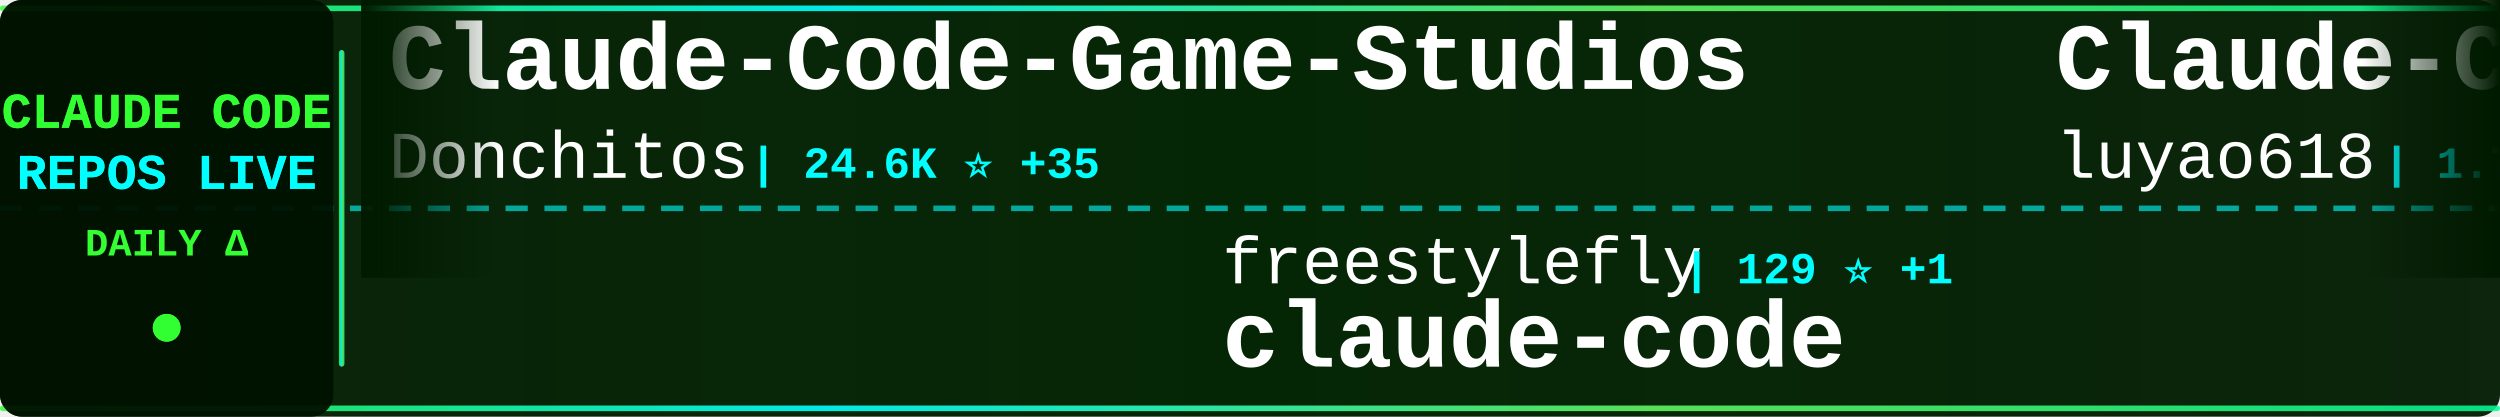
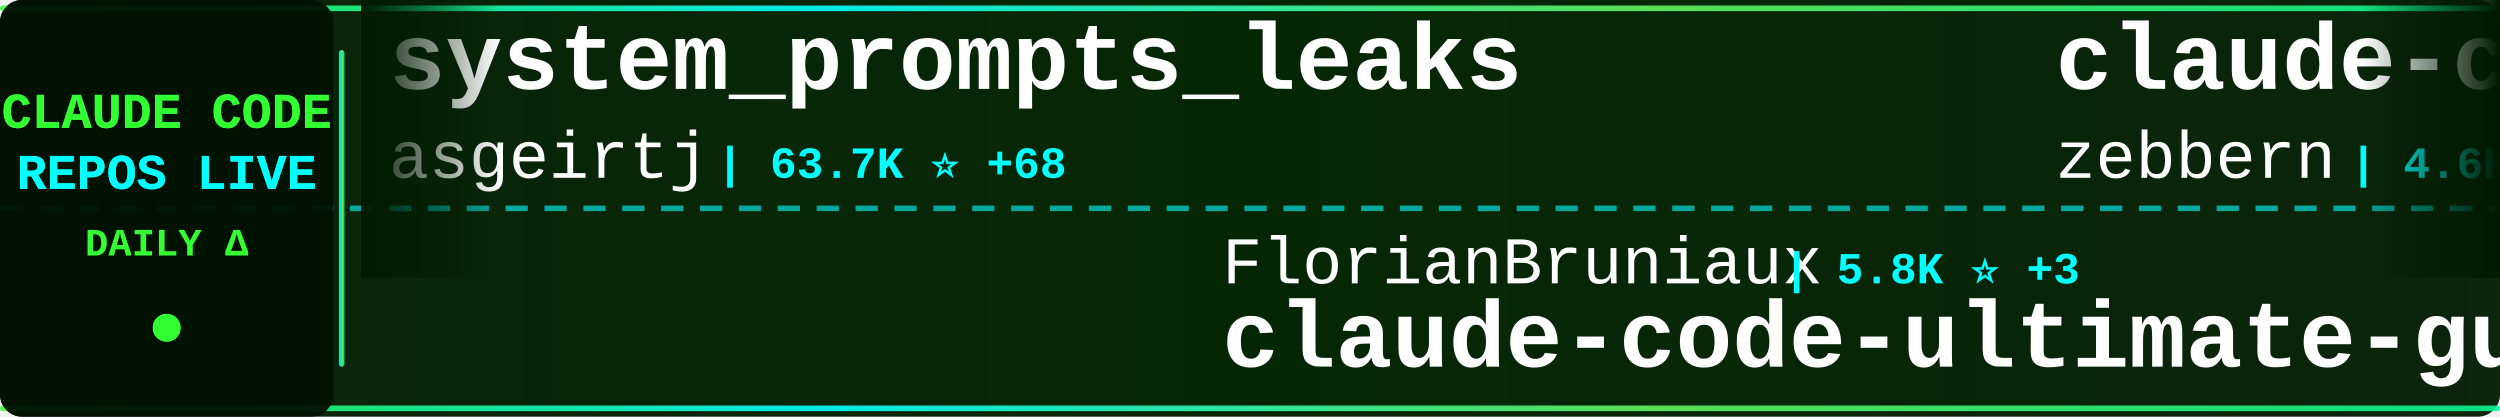
<svg xmlns="http://www.w3.org/2000/svg" width="900" height="150">
  <defs>
    <linearGradient id="tickerBg" x1="0%" y1="0%" x2="100%" y2="0%">
      <stop offset="0%" style="stop-color:#001a00;stop-opacity:0.95" />
      <stop offset="50%" style="stop-color:#002200;stop-opacity:0.98" />
      <stop offset="100%" style="stop-color:#001a00;stop-opacity:0.95" />
    </linearGradient>
    <linearGradient id="borderGrad" x1="0%" y1="0%" x2="100%" y2="0%">
      <stop offset="0%" style="stop-color:#33ff33;stop-opacity:0.85">
        <animate attributeName="stop-opacity" values="0.85;1;0.85" dur="2s" repeatCount="indefinite" />
      </stop>
      <stop offset="33%" style="stop-color:#00ffff;stop-opacity:0.9">
        <animate attributeName="stop-opacity" values="0.9;1;0.9" dur="2.2s" repeatCount="indefinite" />
      </stop>
      <stop offset="66%" style="stop-color:#66ff66;stop-opacity:0.85">
        <animate attributeName="stop-opacity" values="0.85;1;0.85" dur="1.8s" repeatCount="indefinite" />
      </stop>
      <stop offset="100%" style="stop-color:#00ff99;stop-opacity:0.85">
        <animate attributeName="stop-opacity" values="0.85;1;0.85" dur="2s" repeatCount="indefinite" />
      </stop>
    </linearGradient>
    <filter id="textGlow">
      <feGaussianBlur stdDeviation="0.1" result="coloredBlur" />
      <feMerge>
        <feMergeNode in="coloredBlur" />
        <feMergeNode in="SourceGraphic" />
      </feMerge>
    </filter>
    <filter id="metricGlow">
      <feGaussianBlur stdDeviation="0.2" result="coloredBlur" />
      <feMerge>
        <feMergeNode in="coloredBlur" />
        <feMergeNode in="SourceGraphic" />
      </feMerge>
    </filter>
    <linearGradient id="leftFade" x1="0%" y1="0%" x2="100%" y2="0%">
      <stop offset="0%" style="stop-color:#001a00;stop-opacity:1" />
      <stop offset="100%" style="stop-color:#001a00;stop-opacity:0" />
    </linearGradient>
    <linearGradient id="rightFade" x1="0%" y1="0%" x2="100%" y2="0%">
      <stop offset="0%" style="stop-color:#001a00;stop-opacity:0" />
      <stop offset="100%" style="stop-color:#001a00;stop-opacity:1" />
    </linearGradient>
  </defs>
  <rect width="900" height="150" fill="url(#tickerBg)" rx="8" />
  <rect x="0" y="2" width="900" height="2" fill="url(#borderGrad)" rx="1" />
  <rect x="0" y="146" width="900" height="2" fill="url(#borderGrad)" rx="1" />
  <line x1="0" y1="75" x2="900" y2="75" stroke="#00ffff" stroke-width="2" stroke-dasharray="8 6" opacity="0.6" />
  <rect x="0" y="0" width="120" height="150" fill="#001100" opacity="0.95" rx="8" />
  <text x="60" y="46" font-family="'Courier New', monospace" font-size="18" font-weight="bold" fill="#33ff33" text-anchor="middle" filter="url(#textGlow)">
    CLAUDE CODE
  </text>
  <text x="60" y="68" font-family="'Courier New', monospace" font-size="18" font-weight="bold" fill="#00ffff" text-anchor="middle" filter="url(#textGlow)">
    REPOS LIVE
  </text>
  <text x="60" y="92" font-family="'Courier New', monospace" font-size="14" font-weight="bold" fill="#33ff33" text-anchor="middle">
    DAILY Δ
  </text>
  <circle cx="60" cy="118" r="5" fill="#33ff33" filter="url(#metricGlow)">
    <animate attributeName="r" values="4;6;4" dur="1.5s" repeatCount="indefinite" />
    <animate attributeName="opacity" values="0.6;1;0.6" dur="1.5s" repeatCount="indefinite" />
  </circle>
  <rect x="122" y="18" width="2" height="114" fill="url(#borderGrad)" rx="1" />
  <clipPath id="tickerClip">
    <rect x="130" y="0" width="770" height="150" />
  </clipPath>
  <g clip-path="url(#tickerClip)">
    <g id="tickerItems">
      <animateTransform attributeName="transform" attributeType="XML" type="translate" from="0 0" to="-3000 0" dur="54s" repeatCount="indefinite" />
      <g transform="translate(0, 0)">
-         <text x="140" y="32" font-family="'Courier New', monospace" font-size="34" font-weight="bold" fill="#ffffff">Claude-Code-Game-Studios</text>
-         <text x="140" y="64" font-family="'Courier New', monospace" font-size="24" font-weight="normal" fill="#ffffff" opacity="1.0">Donchitos</text>
-         <text x="270" y="64" font-family="'Courier New', monospace" font-size="16" font-weight="bold" fill="#00ffff"> | 24.6K ⭐ +35</text>
+         <text x="140" y="32" font-family="'Courier New', monospace" font-size="34" font-weight="bold" fill="#ffffff">system_prompts_leaks</text>
+         <text x="140" y="64" font-family="'Courier New', monospace" font-size="24" font-weight="normal" fill="#ffffff" opacity="1.0">asgeirtj</text>
+         <text x="258" y="64" font-family="'Courier New', monospace" font-size="16" font-weight="bold" fill="#00ffff"> | 63.7K ⭐ +68</text>
      </g>
      <g transform="translate(300, 0)">
-         <text x="140" y="102" font-family="'Courier New', monospace" font-size="24" font-weight="normal" fill="#ffffff" opacity="1.0">freestylefly</text>
-         <text x="306" y="102" font-family="'Courier New', monospace" font-size="16" font-weight="bold" fill="#00ffff"> | 129 ⭐ +1</text>
-         <text x="140" y="132" font-family="'Courier New', monospace" font-size="34" font-weight="bold" fill="#ffffff">claude-code</text>
+         <text x="140" y="102" font-family="'Courier New', monospace" font-size="24" font-weight="normal" fill="#ffffff" opacity="1.0">FlorianBruniaux</text>
+         <text x="342" y="102" font-family="'Courier New', monospace" font-size="16" font-weight="bold" fill="#00ffff"> | 5.8K ⭐ +3</text>
+         <text x="140" y="132" font-family="'Courier New', monospace" font-size="34" font-weight="bold" fill="#ffffff">claude-code-ultimate-gui...</text>
      </g>
      <g transform="translate(600, 0)">
-         <text x="140" y="32" font-family="'Courier New', monospace" font-size="34" font-weight="bold" fill="#ffffff">Claude-Code-Source-Study</text>
-         <text x="140" y="64" font-family="'Courier New', monospace" font-size="24" font-weight="normal" fill="#ffffff" opacity="1.0">luyao618</text>
-         <text x="258" y="64" font-family="'Courier New', monospace" font-size="16" font-weight="bold" fill="#00ffff"> | 1.7K ⭐ +1</text>
+         <text x="140" y="32" font-family="'Courier New', monospace" font-size="34" font-weight="bold" fill="#ffffff">claude-code-guide</text>
+         <text x="140" y="64" font-family="'Courier New', monospace" font-size="24" font-weight="normal" fill="#ffffff" opacity="1.0">zebbern</text>
+         <text x="246" y="64" font-family="'Courier New', monospace" font-size="16" font-weight="bold" fill="#00ffff"> | 4.6K ⭐ +1</text>
      </g>
      <g transform="translate(900, 0)">
-         <text x="140" y="102" font-family="'Courier New', monospace" font-size="24" font-weight="normal" fill="#ffffff" opacity="1.0">kodu-ai</text>
-         <text x="246" y="102" font-family="'Courier New', monospace" font-size="16" font-weight="bold" fill="#00ffff"> | 5.2K ⭐</text>
-         <text x="140" y="132" font-family="'Courier New', monospace" font-size="34" font-weight="bold" fill="#ffffff">claude-coder</text>
+         <text x="140" y="102" font-family="'Courier New', monospace" font-size="24" font-weight="normal" fill="#ffffff" opacity="1.0">Maciek-roboblog</text>
+         <text x="342" y="102" font-family="'Courier New', monospace" font-size="16" font-weight="bold" fill="#00ffff"> | 8.7K ⭐ -1</text>
+         <text x="140" y="132" font-family="'Courier New', monospace" font-size="34" font-weight="bold" fill="#ffffff">Claude-Code-Usage-Monito...</text>
      </g>
      <g transform="translate(1200, 0)">
-         <text x="140" y="32" font-family="'Courier New', monospace" font-size="34" font-weight="bold" fill="#ffffff">claude-code</text>
-         <text x="140" y="64" font-family="'Courier New', monospace" font-size="24" font-weight="normal" fill="#ffffff" opacity="1.0">claude-code-best</text>
-         <text x="354" y="64" font-family="'Courier New', monospace" font-size="16" font-weight="bold" fill="#00ffff"> | 22.2K ⭐ +6</text>
+         <text x="140" y="32" font-family="'Courier New', monospace" font-size="34" font-weight="bold" fill="#ffffff">claude-code-transcripts</text>
+         <text x="140" y="64" font-family="'Courier New', monospace" font-size="24" font-weight="normal" fill="#ffffff" opacity="1.0">simonw</text>
+         <text x="234" y="64" font-family="'Courier New', monospace" font-size="16" font-weight="bold" fill="#00ffff"> | 1.7K ⭐</text>
      </g>
      <g transform="translate(1500, 0)">
-         <text x="140" y="102" font-family="'Courier New', monospace" font-size="24" font-weight="normal" fill="#ffffff" opacity="1.0">ccplugins</text>
-         <text x="270" y="102" font-family="'Courier New', monospace" font-size="16" font-weight="bold" fill="#00ffff"> | 924 ⭐ +2</text>
-         <text x="140" y="132" font-family="'Courier New', monospace" font-size="34" font-weight="bold" fill="#ffffff">awesome-claude-code-plug...</text>
+         <text x="140" y="102" font-family="'Courier New', monospace" font-size="24" font-weight="normal" fill="#ffffff" opacity="1.0">edmund-io</text>
+         <text x="270" y="102" font-family="'Courier New', monospace" font-size="16" font-weight="bold" fill="#00ffff"> | 1.5K ⭐</text>
+         <text x="140" y="132" font-family="'Courier New', monospace" font-size="34" font-weight="bold" fill="#ffffff">edmunds-claude-code</text>
      </g>
      <g transform="translate(1800, 0)">
-         <text x="140" y="32" font-family="'Courier New', monospace" font-size="34" font-weight="bold" fill="#ffffff">claude-code</text>
-         <text x="140" y="64" font-family="'Courier New', monospace" font-size="24" font-weight="normal" fill="#ffffff" opacity="1.0">alex000kim</text>
-         <text x="282" y="64" font-family="'Courier New', monospace" font-size="16" font-weight="bold" fill="#00ffff"> | 233 ⭐</text>
+         <text x="140" y="32" font-family="'Courier New', monospace" font-size="34" font-weight="bold" fill="#ffffff">claude-code-source</text>
+         <text x="140" y="64" font-family="'Courier New', monospace" font-size="24" font-weight="normal" fill="#ffffff" opacity="1.0">hangsman</text>
+         <text x="258" y="64" font-family="'Courier New', monospace" font-size="16" font-weight="bold" fill="#00ffff"> | 791 ⭐</text>
      </g>
      <g transform="translate(2100, 0)">
-         <text x="140" y="102" font-family="'Courier New', monospace" font-size="24" font-weight="normal" fill="#ffffff" opacity="1.0">Onewon</text>
-         <text x="234" y="102" font-family="'Courier New', monospace" font-size="16" font-weight="bold" fill="#00ffff"> | 182 ⭐</text>
-         <text x="140" y="132" font-family="'Courier New', monospace" font-size="34" font-weight="bold" fill="#ffffff">claude-code</text>
+         <text x="140" y="102" font-family="'Courier New', monospace" font-size="24" font-weight="normal" fill="#ffffff" opacity="1.0">daymade</text>
+         <text x="246" y="102" font-family="'Courier New', monospace" font-size="16" font-weight="bold" fill="#00ffff"> | 1.4K ⭐ +2</text>
+         <text x="140" y="132" font-family="'Courier New', monospace" font-size="34" font-weight="bold" fill="#ffffff">claude-code-skills</text>
      </g>
      <g transform="translate(2400, 0)">
-         <text x="140" y="32" font-family="'Courier New', monospace" font-size="34" font-weight="bold" fill="#ffffff">claude-code-harness</text>
-         <text x="140" y="64" font-family="'Courier New', monospace" font-size="24" font-weight="normal" fill="#ffffff" opacity="1.0">Chachamaru127</text>
-         <text x="318" y="64" font-family="'Courier New', monospace" font-size="16" font-weight="bold" fill="#00ffff"> | 3.1K ⭐</text>
+         <text x="140" y="32" font-family="'Courier New', monospace" font-size="34" font-weight="bold" fill="#ffffff">claude-code-system-promp...</text>
+         <text x="140" y="64" font-family="'Courier New', monospace" font-size="24" font-weight="normal" fill="#ffffff" opacity="1.0">Piebald-AI</text>
+         <text x="282" y="64" font-family="'Courier New', monospace" font-size="16" font-weight="bold" fill="#00ffff"> | 12.5K ⭐ +15</text>
      </g>
      <g transform="translate(2700, 0)">
-         <text x="140" y="102" font-family="'Courier New', monospace" font-size="24" font-weight="normal" fill="#ffffff" opacity="1.0">OrcaWhisper</text>
-         <text x="294" y="102" font-family="'Courier New', monospace" font-size="16" font-weight="bold" fill="#00ffff"> | 91 ⭐</text>
-         <text x="140" y="132" font-family="'Courier New', monospace" font-size="34" font-weight="bold" fill="#ffffff">Claude-Code</text>
+         <text x="140" y="102" font-family="'Courier New', monospace" font-size="24" font-weight="normal" fill="#ffffff" opacity="1.0">disler</text>
+         <text x="234" y="102" font-family="'Courier New', monospace" font-size="16" font-weight="bold" fill="#00ffff"> | 1.6K ⭐ +5</text>
+         <text x="140" y="132" font-family="'Courier New', monospace" font-size="34" font-weight="bold" fill="#ffffff">pi-vs-claude-code</text>
      </g>
      <g transform="translate(3000, 0)">
-         <text x="140" y="32" font-family="'Courier New', monospace" font-size="34" font-weight="bold" fill="#ffffff">Claude-Code-Game-Studios</text>
-         <text x="140" y="64" font-family="'Courier New', monospace" font-size="24" font-weight="normal" fill="#ffffff" opacity="1.0">Donchitos</text>
-         <text x="270" y="64" font-family="'Courier New', monospace" font-size="16" font-weight="bold" fill="#00ffff"> | 24.6K ⭐ +35</text>
+         <text x="140" y="32" font-family="'Courier New', monospace" font-size="34" font-weight="bold" fill="#ffffff">system_prompts_leaks</text>
+         <text x="140" y="64" font-family="'Courier New', monospace" font-size="24" font-weight="normal" fill="#ffffff" opacity="1.0">asgeirtj</text>
+         <text x="258" y="64" font-family="'Courier New', monospace" font-size="16" font-weight="bold" fill="#00ffff"> | 63.7K ⭐ +68</text>
      </g>
      <g transform="translate(3300, 0)">
-         <text x="140" y="102" font-family="'Courier New', monospace" font-size="24" font-weight="normal" fill="#ffffff" opacity="1.0">freestylefly</text>
-         <text x="306" y="102" font-family="'Courier New', monospace" font-size="16" font-weight="bold" fill="#00ffff"> | 129 ⭐ +1</text>
-         <text x="140" y="132" font-family="'Courier New', monospace" font-size="34" font-weight="bold" fill="#ffffff">claude-code</text>
+         <text x="140" y="102" font-family="'Courier New', monospace" font-size="24" font-weight="normal" fill="#ffffff" opacity="1.0">FlorianBruniaux</text>
+         <text x="342" y="102" font-family="'Courier New', monospace" font-size="16" font-weight="bold" fill="#00ffff"> | 5.8K ⭐ +3</text>
+         <text x="140" y="132" font-family="'Courier New', monospace" font-size="34" font-weight="bold" fill="#ffffff">claude-code-ultimate-gui...</text>
      </g>
      <g transform="translate(3600, 0)">
-         <text x="140" y="32" font-family="'Courier New', monospace" font-size="34" font-weight="bold" fill="#ffffff">Claude-Code-Source-Study</text>
-         <text x="140" y="64" font-family="'Courier New', monospace" font-size="24" font-weight="normal" fill="#ffffff" opacity="1.0">luyao618</text>
-         <text x="258" y="64" font-family="'Courier New', monospace" font-size="16" font-weight="bold" fill="#00ffff"> | 1.7K ⭐ +1</text>
+         <text x="140" y="32" font-family="'Courier New', monospace" font-size="34" font-weight="bold" fill="#ffffff">claude-code-guide</text>
+         <text x="140" y="64" font-family="'Courier New', monospace" font-size="24" font-weight="normal" fill="#ffffff" opacity="1.0">zebbern</text>
+         <text x="246" y="64" font-family="'Courier New', monospace" font-size="16" font-weight="bold" fill="#00ffff"> | 4.6K ⭐ +1</text>
      </g>
      <g transform="translate(3900, 0)">
-         <text x="140" y="102" font-family="'Courier New', monospace" font-size="24" font-weight="normal" fill="#ffffff" opacity="1.0">kodu-ai</text>
-         <text x="246" y="102" font-family="'Courier New', monospace" font-size="16" font-weight="bold" fill="#00ffff"> | 5.2K ⭐</text>
-         <text x="140" y="132" font-family="'Courier New', monospace" font-size="34" font-weight="bold" fill="#ffffff">claude-coder</text>
+         <text x="140" y="102" font-family="'Courier New', monospace" font-size="24" font-weight="normal" fill="#ffffff" opacity="1.0">Maciek-roboblog</text>
+         <text x="342" y="102" font-family="'Courier New', monospace" font-size="16" font-weight="bold" fill="#00ffff"> | 8.7K ⭐ -1</text>
+         <text x="140" y="132" font-family="'Courier New', monospace" font-size="34" font-weight="bold" fill="#ffffff">Claude-Code-Usage-Monito...</text>
      </g>
    </g>
  </g>
  <rect x="130" y="0" width="50" height="100" fill="url(#leftFade)" />
  <rect x="850" y="0" width="50" height="100" fill="url(#rightFade)" />
</svg>
